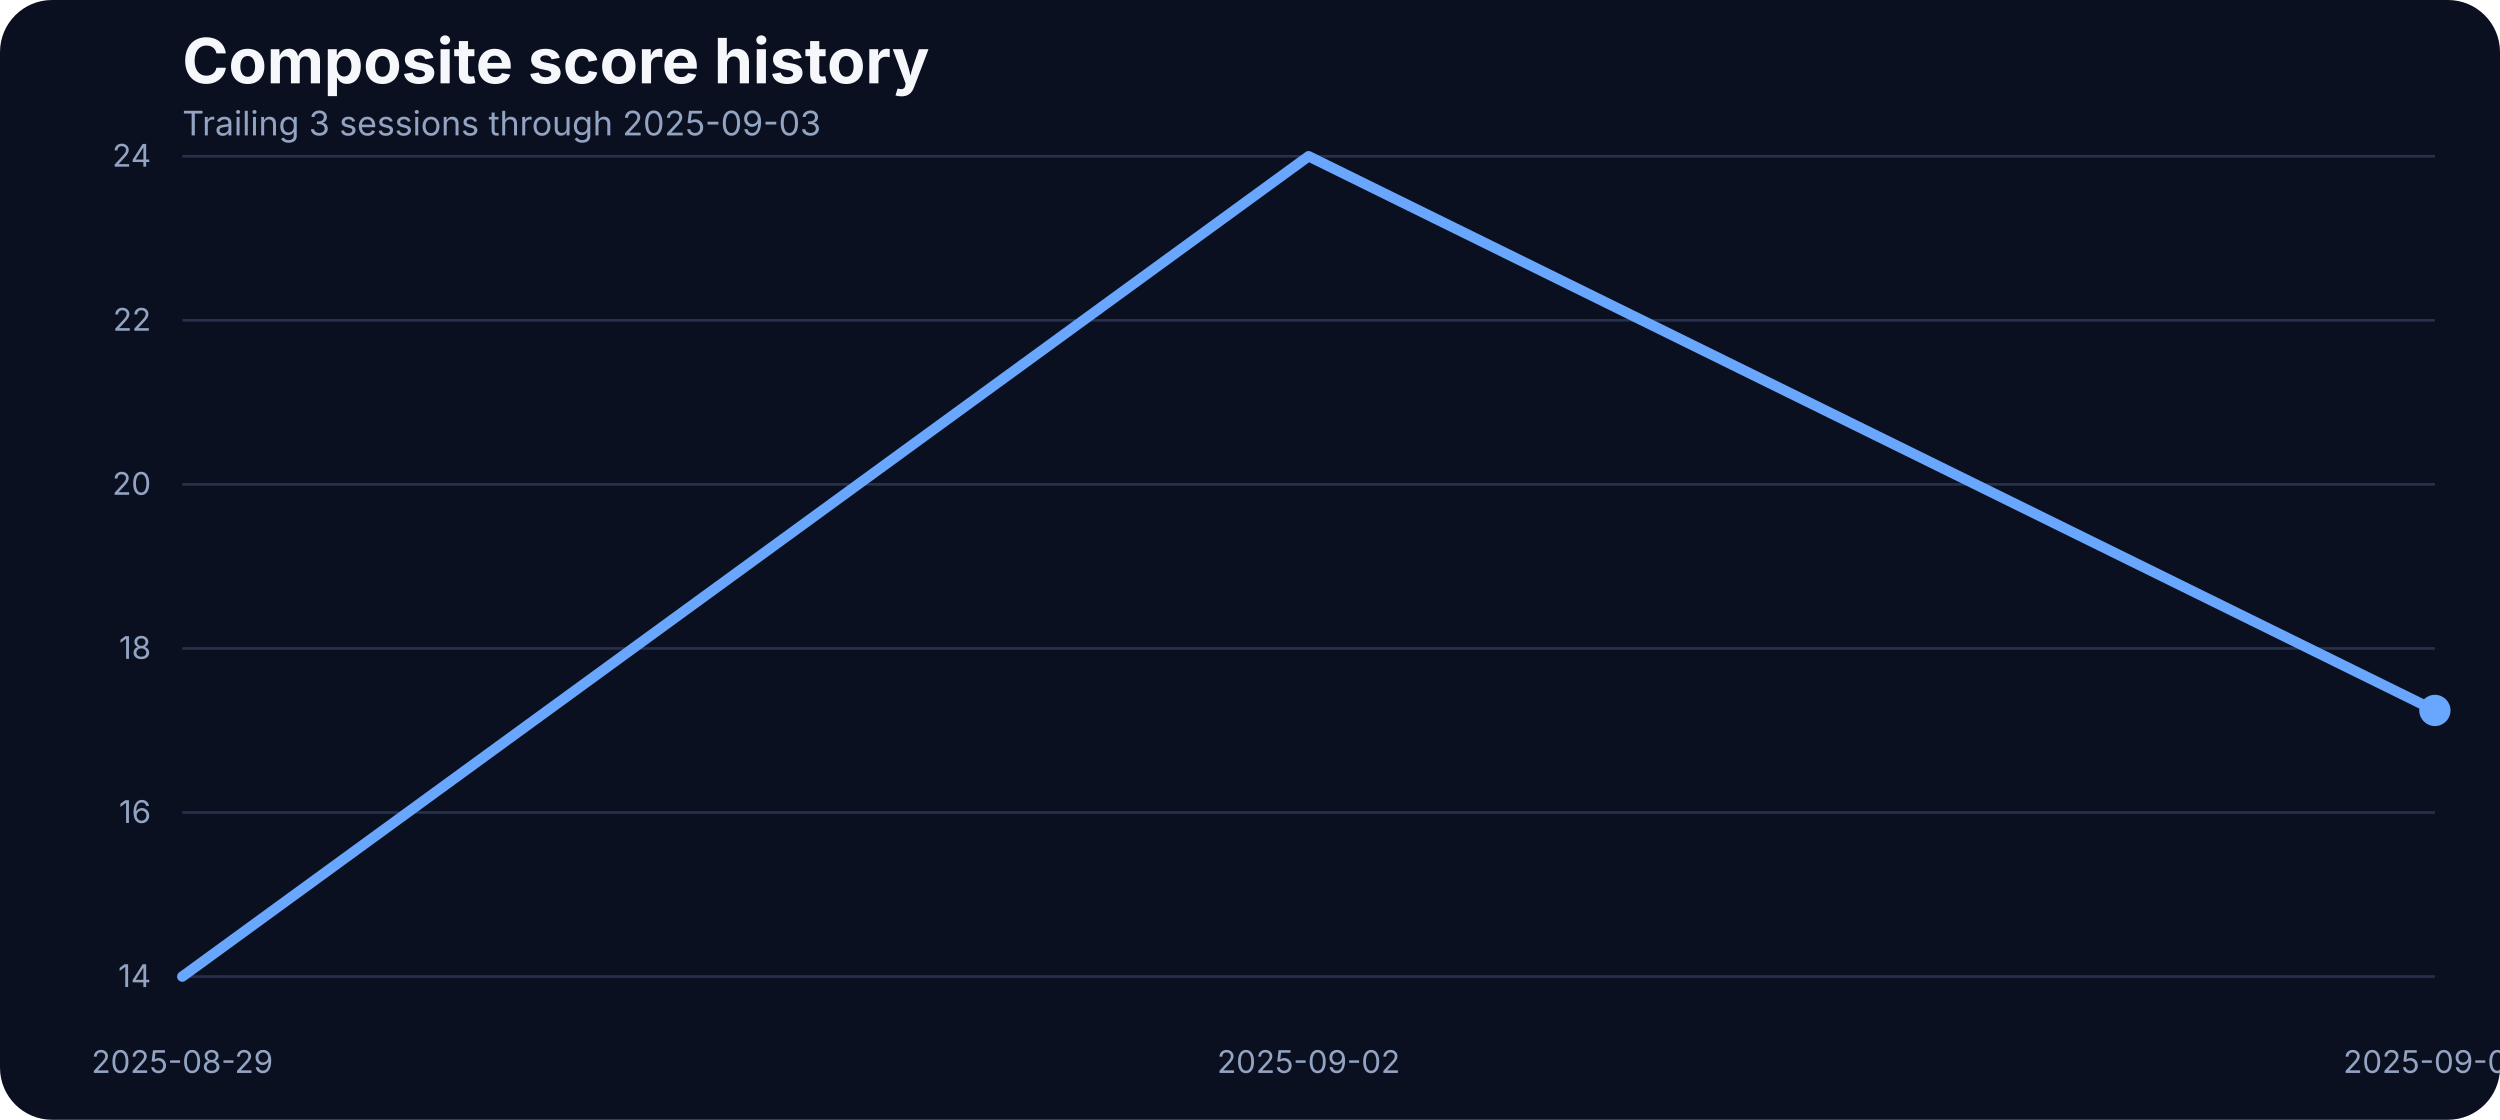
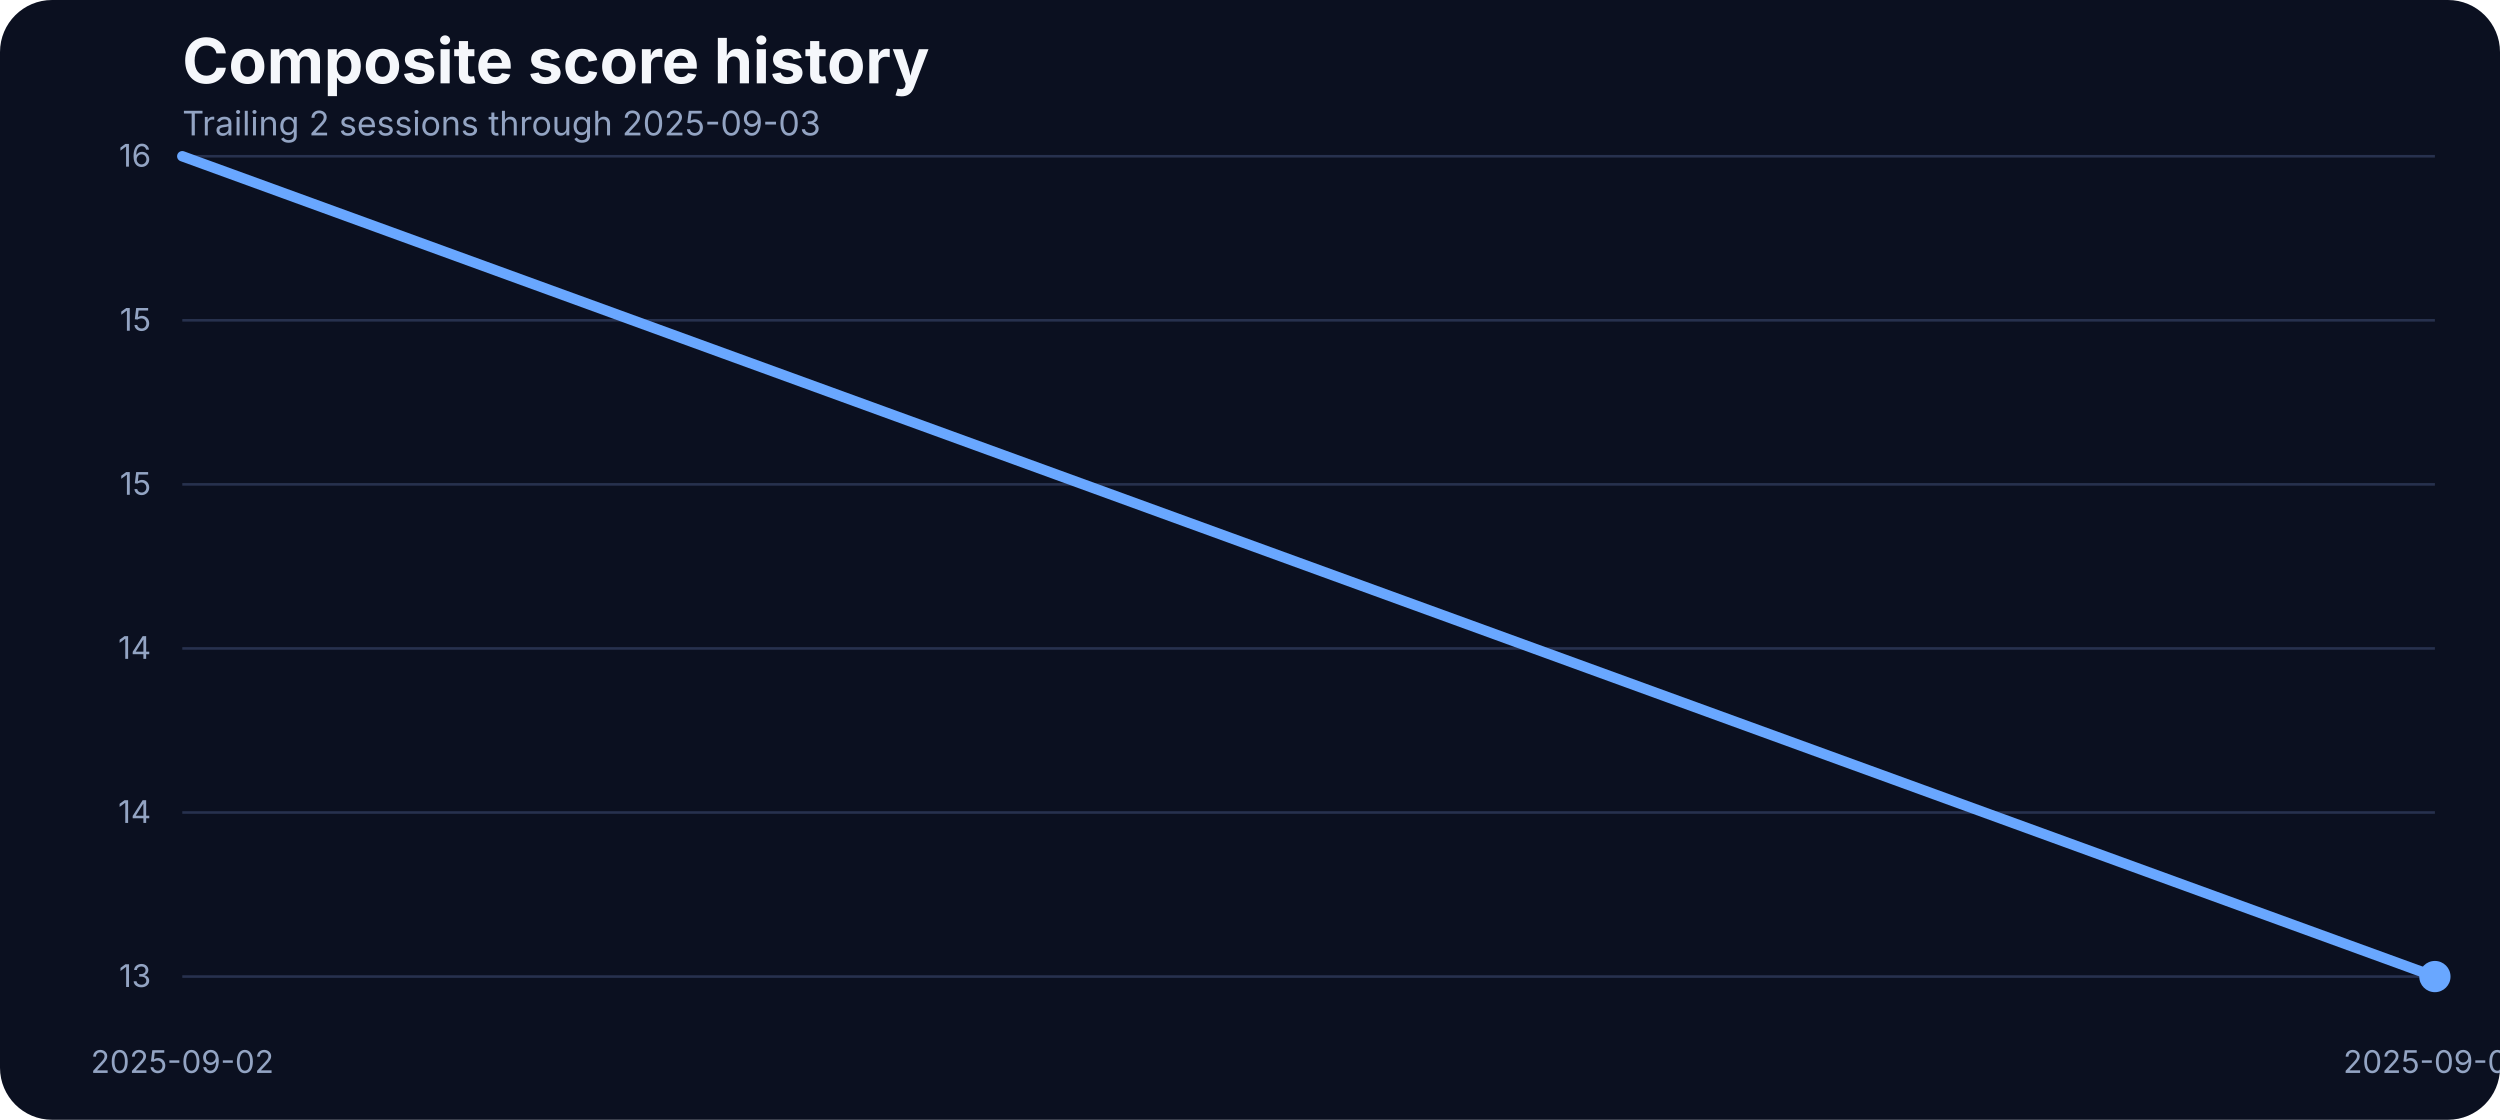
<svg xmlns="http://www.w3.org/2000/svg" width="960" height="430" viewBox="0 0 960 430" role="img" aria-label="Composite score history">
  <rect width="100%" height="100%" fill="#0b1020" rx="20" />
  <text x="70" y="32" fill="#f5f7fb" font-family="Inter, Arial, sans-serif" font-size="24" font-weight="700">Composite score history</text>
-   <text x="70" y="52" fill="#93a4c3" font-family="Inter, Arial, sans-serif" font-size="13">Trailing 3 sessions through 2025-09-03</text>
+   <text x="70" y="52" fill="#93a4c3" font-family="Inter, Arial, sans-serif" font-size="13">Trailing 2 sessions through 2025-09-03</text>
  <line x1="70" x2="935" y1="375.00" y2="375.00" stroke="#27314e" stroke-width="1" />
-   <text x="58" y="379.00" text-anchor="end" fill="#93a4c3" font-family="Inter, Arial, sans-serif" font-size="12">14</text>
+   <text x="58" y="379.00" text-anchor="end" fill="#93a4c3" font-family="Inter, Arial, sans-serif" font-size="12">13</text>
  <line x1="70" x2="935" y1="312.00" y2="312.00" stroke="#27314e" stroke-width="1" />
-   <text x="58" y="316.00" text-anchor="end" fill="#93a4c3" font-family="Inter, Arial, sans-serif" font-size="12">16</text>
+   <text x="58" y="316.00" text-anchor="end" fill="#93a4c3" font-family="Inter, Arial, sans-serif" font-size="12">14</text>
  <line x1="70" x2="935" y1="249.00" y2="249.00" stroke="#27314e" stroke-width="1" />
-   <text x="58" y="253.00" text-anchor="end" fill="#93a4c3" font-family="Inter, Arial, sans-serif" font-size="12">18</text>
+   <text x="58" y="253.00" text-anchor="end" fill="#93a4c3" font-family="Inter, Arial, sans-serif" font-size="12">14</text>
  <line x1="70" x2="935" y1="186.00" y2="186.00" stroke="#27314e" stroke-width="1" />
-   <text x="58" y="190.00" text-anchor="end" fill="#93a4c3" font-family="Inter, Arial, sans-serif" font-size="12">20</text>
+   <text x="58" y="190.00" text-anchor="end" fill="#93a4c3" font-family="Inter, Arial, sans-serif" font-size="12">15</text>
  <line x1="70" x2="935" y1="123.00" y2="123.00" stroke="#27314e" stroke-width="1" />
-   <text x="58" y="127.00" text-anchor="end" fill="#93a4c3" font-family="Inter, Arial, sans-serif" font-size="12">22</text>
+   <text x="58" y="127.00" text-anchor="end" fill="#93a4c3" font-family="Inter, Arial, sans-serif" font-size="12">15</text>
  <line x1="70" x2="935" y1="60.00" y2="60.00" stroke="#27314e" stroke-width="1" />
-   <text x="58" y="64.00" text-anchor="end" fill="#93a4c3" font-family="Inter, Arial, sans-serif" font-size="12">24</text>
-   <text x="70.00" y="412" text-anchor="middle" fill="#93a4c3" font-family="Inter, Arial, sans-serif" font-size="12">2025-08-29</text>
-   <text x="502.50" y="412" text-anchor="middle" fill="#93a4c3" font-family="Inter, Arial, sans-serif" font-size="12">2025-09-02</text>
+   <text x="58" y="64.00" text-anchor="end" fill="#93a4c3" font-family="Inter, Arial, sans-serif" font-size="12">16</text>
+   <text x="70.00" y="412" text-anchor="middle" fill="#93a4c3" font-family="Inter, Arial, sans-serif" font-size="12">2025-09-02</text>
  <text x="935.00" y="412" text-anchor="middle" fill="#93a4c3" font-family="Inter, Arial, sans-serif" font-size="12">2025-09-03</text>
-   <path d="M 70.00 375.00 L 502.50 60.00 L 935.00 272.81" fill="none" stroke="#69a7ff" stroke-width="4" stroke-linecap="round" stroke-linejoin="round" />
-   <circle cx="935.00" cy="272.81" r="6" fill="#69a7ff" />
+   <path d="M 70.00 60.00 L 935.00 375.00" fill="none" stroke="#69a7ff" stroke-width="4" stroke-linecap="round" stroke-linejoin="round" />
+   <circle cx="935.00" cy="375.00" r="6" fill="#69a7ff" />
</svg>
